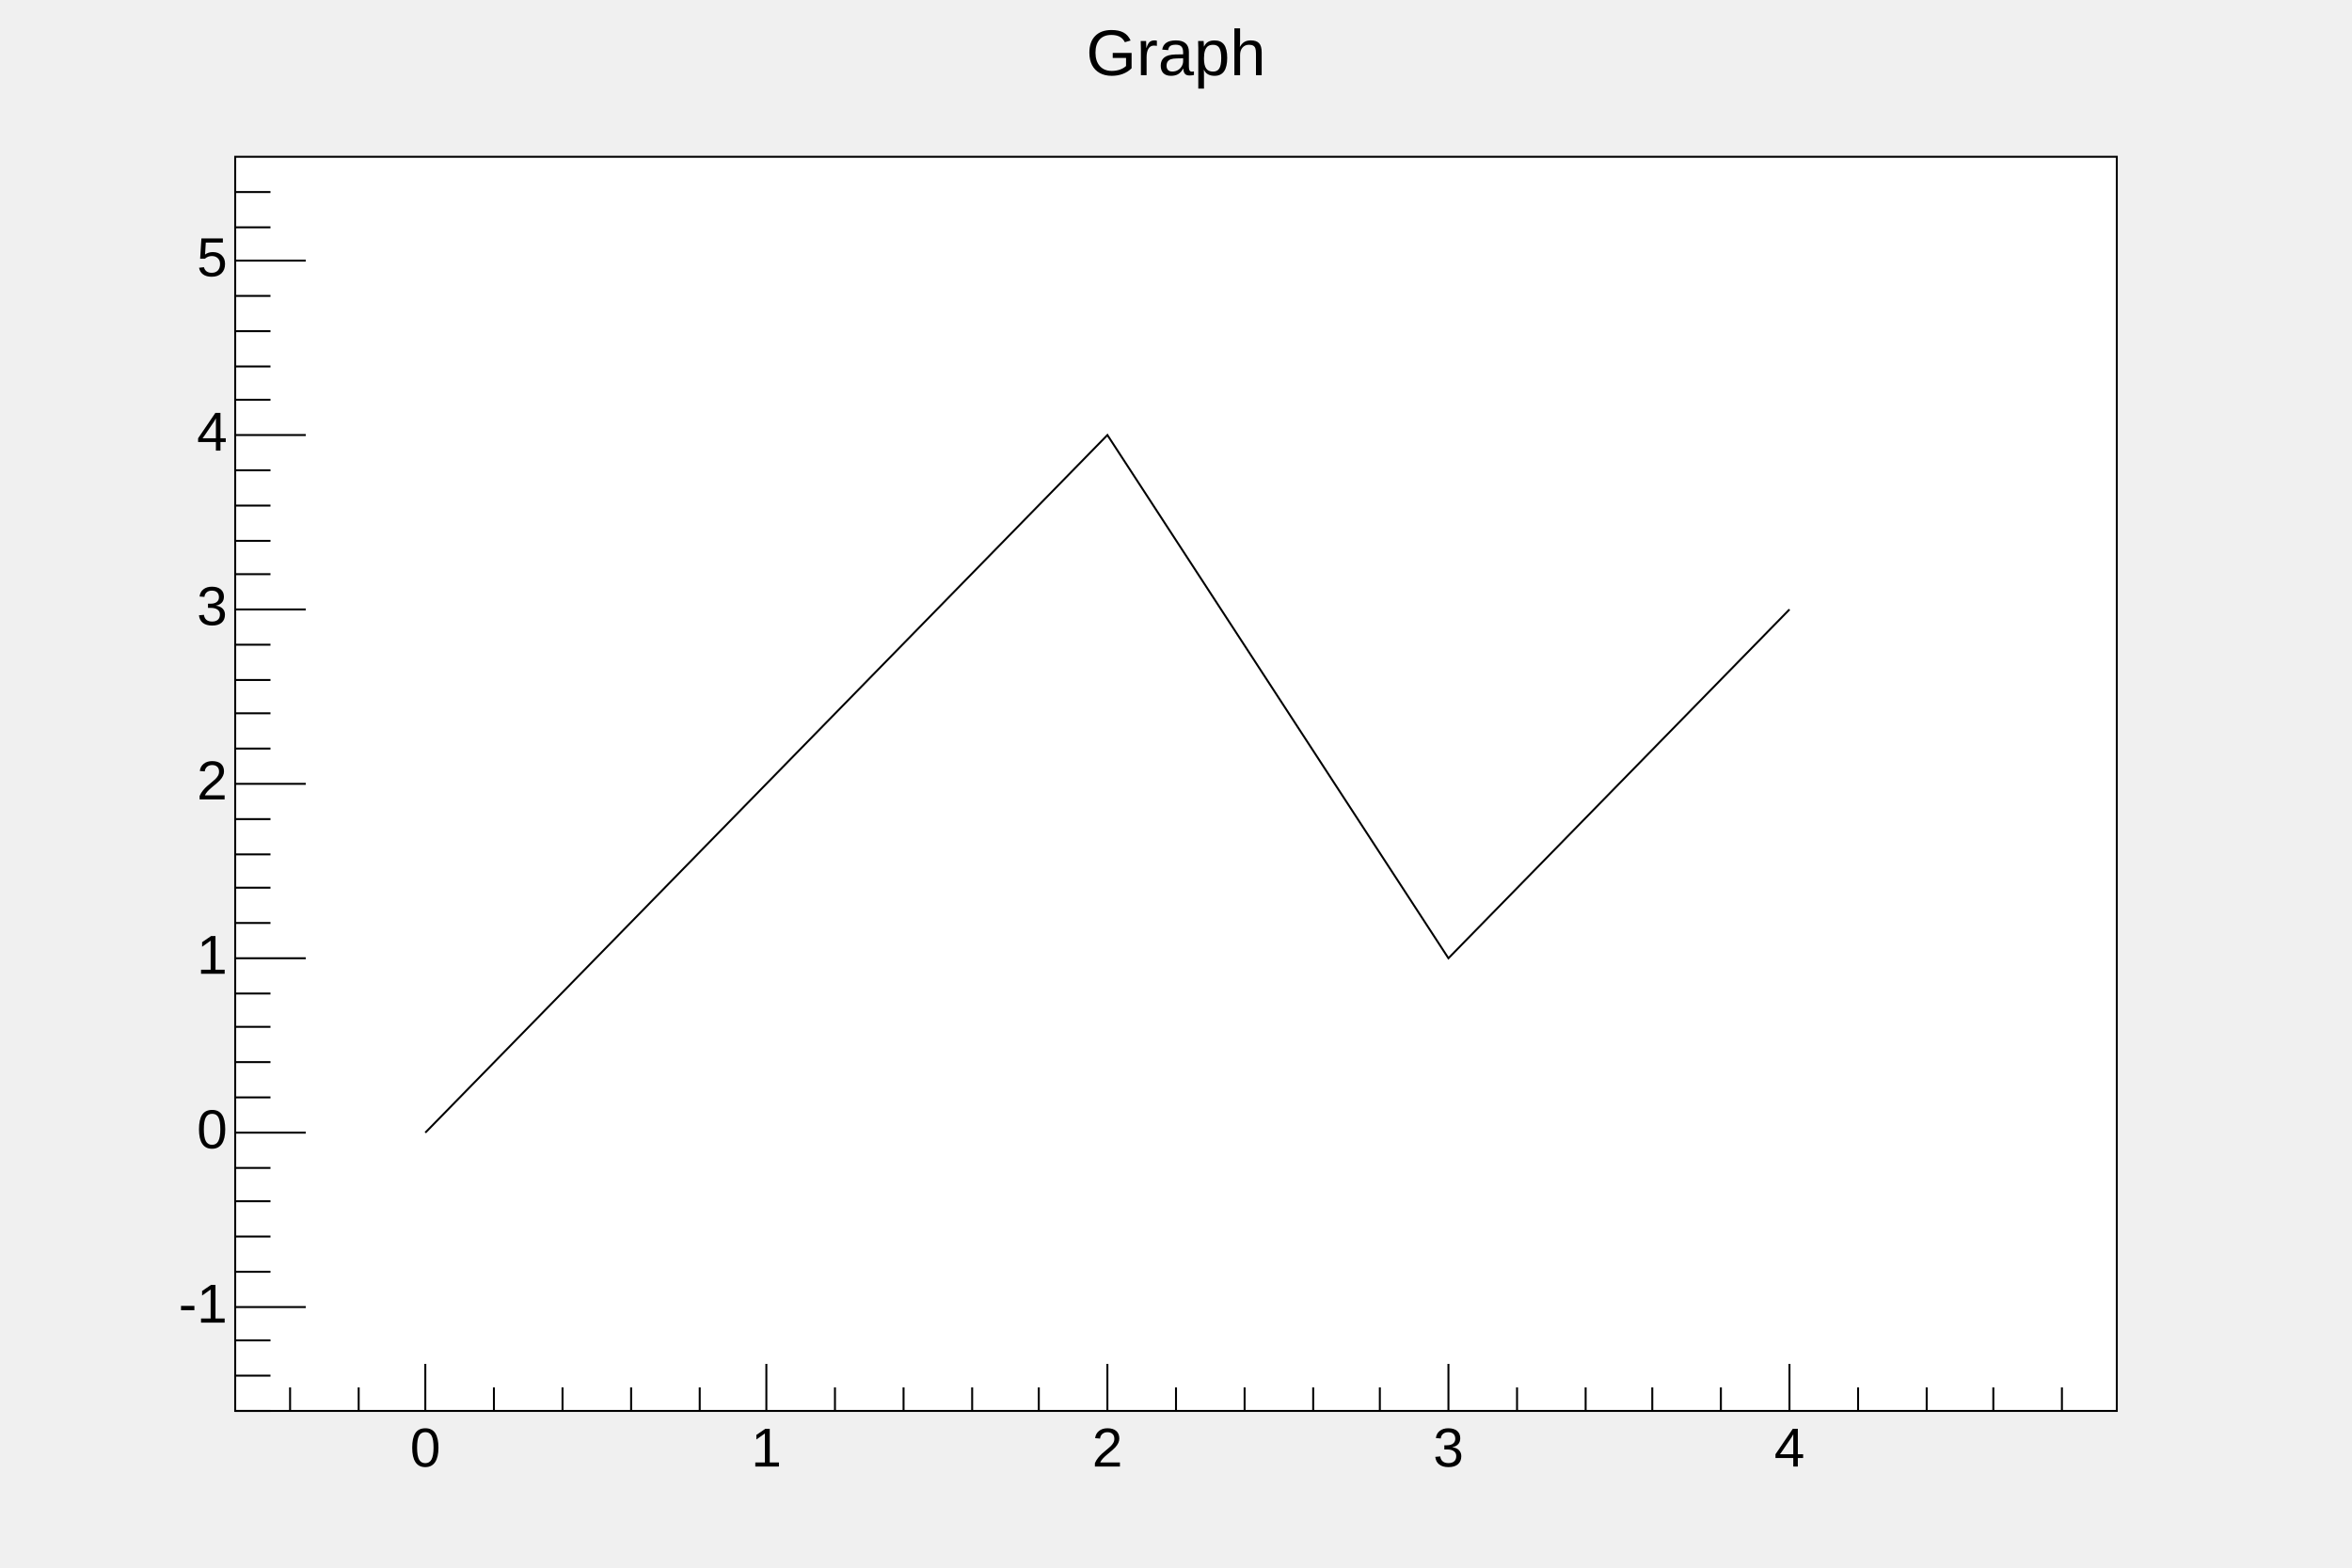
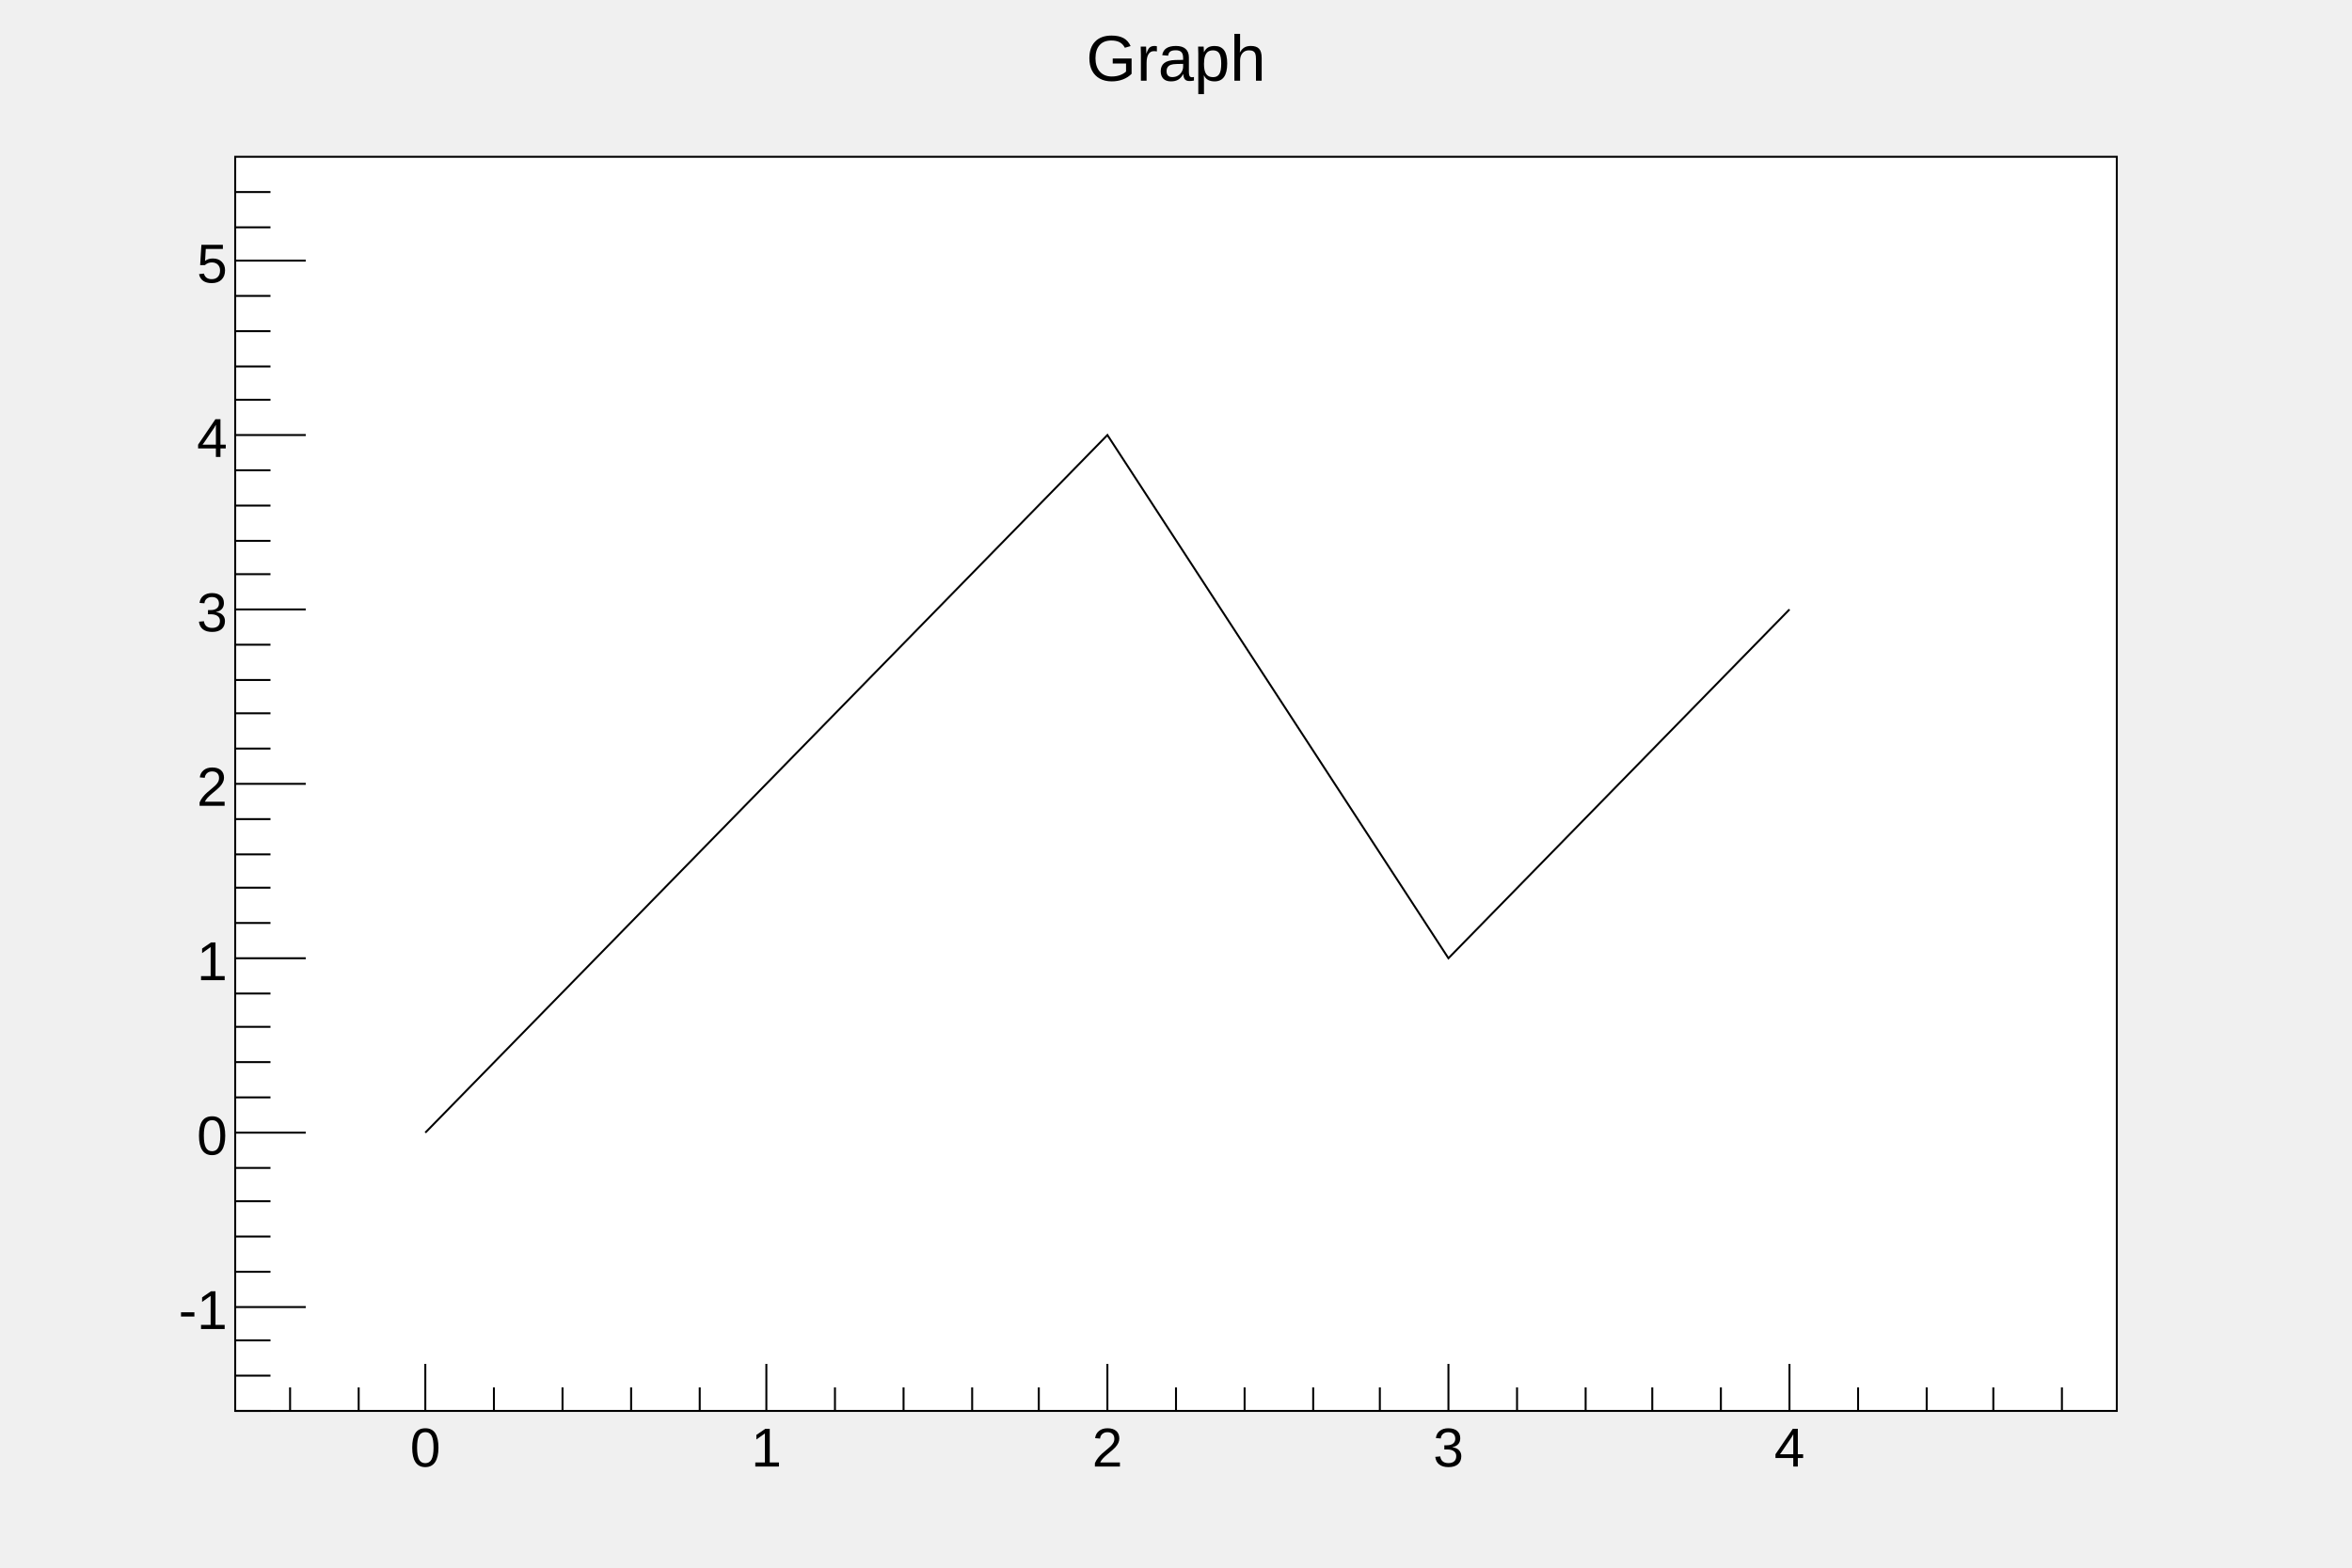
<svg xmlns="http://www.w3.org/2000/svg" viewBox="0 0 1200 800" preserveAspectRatio="none" width="1200" height="800">
  <rect x="0" y="0" width="1200" height="800" style="fill: none;" />
  <g>
    <g transform="translate(120,80)">
      <rect x="0" y="0" width="960" height="640" style="fill: white; stroke: black; stroke-width: 1;" />
      <svg x="0" y="0" overflow="hidden" width="960" height="640" viewBox="0 0 960 640">
        <g objname="Graph" objtype="TGraphErrors">
          <path d="M97,498l174,-178l174,-178l174,267l174,-178" style="stroke: black; stroke-width: 1; fill: none;" />
        </g>
      </svg>
      <g>
        <g transform="translate(0,640)">
          <path d="M28,-12v12m35,-12v12m34,-24v24m35,-12v12m35,-12v12m35,-12v12m35,-12v12m34,-24v24m35,-12v12m35,-12v12m35,-12v12m34,-12v12m35,-24v24m35,-12v12m35,-12v12m35,-12v12m34,-12v12m35,-24v24m35,-12v12m35,-12v12m34,-12v12m35,-12v12m35,-24v24m35,-12v12m35,-12v12m34,-12v12m35,-12v12" style="stroke: black; stroke-width: 1;" />
          <g font-family="Arial" font-size="28" space="preserve">
-             <text text-anchor="middle" x="0" y="0" fill="black" transform="translate(97,6)" dy=".8em">0</text>
-             <text text-anchor="middle" x="0" y="0" fill="black" transform="translate(271,6)" dy=".8em">1</text>
-             <text text-anchor="middle" x="0" y="0" fill="black" transform="translate(445,6)" dy=".8em">2</text>
-             <text text-anchor="middle" x="0" y="0" fill="black" transform="translate(619,6)" dy=".8em">3</text>
-             <text text-anchor="middle" x="0" y="0" fill="black" transform="translate(793,6)" dy=".8em">4</text>
+             <text fill="black" text-anchor="middle" dy=".8em" transform="translate(97,6)">0</text>
+             <text fill="black" text-anchor="middle" dy=".8em" transform="translate(271,6)">1</text>
+             <text fill="black" text-anchor="middle" dy=".8em" transform="translate(445,6)">2</text>
+             <text fill="black" text-anchor="middle" dy=".8em" transform="translate(619,6)">3</text>
+             <text fill="black" text-anchor="middle" dy=".8em" transform="translate(793,6)">4</text>
          </g>
        </g>
        <g>
          <path d="M18,640h-18m18,-18h-18m18,-18h-18m36,-17h-36m18,-18h-18m18,-18h-18m18,-18h-18m18,-17h-18m36,-18h-36m18,-18h-18m18,-18h-18m18,-18h-18m18,-17h-18m36,-18h-36m18,-18h-18m18,-18h-18m18,-17h-18m18,-18h-18m36,-18h-36m18,-18h-18m18,-18h-18m18,-17h-18m18,-18h-18m36,-18h-36m18,-18h-18m18,-17h-18m18,-18h-18m18,-18h-18m36,-18h-36m18,-18h-18m18,-17h-18m18,-18h-18m18,-18h-18m36,-18h-36m18,-17h-18m18,-18h-18" style="stroke: black; stroke-width: 1;" />
          <g font-family="Arial" font-size="28" space="preserve">
-             <text text-anchor="end" x="0" y="0" fill="black" transform="translate(-4,587)" dominant-baseline="middle">-1</text>
-             <text text-anchor="end" x="0" y="0" fill="black" transform="translate(-4,498)" dominant-baseline="middle">0</text>
-             <text text-anchor="end" x="0" y="0" fill="black" transform="translate(-4,409)" dominant-baseline="middle">1</text>
-             <text text-anchor="end" x="0" y="0" fill="black" transform="translate(-4,320)" dominant-baseline="middle">2</text>
-             <text text-anchor="end" x="0" y="0" fill="black" transform="translate(-4,231)" dominant-baseline="middle">3</text>
-             <text text-anchor="end" x="0" y="0" fill="black" transform="translate(-4,142)" dominant-baseline="middle">4</text>
-             <text text-anchor="end" x="0" y="0" fill="black" transform="translate(-4,53)" dominant-baseline="middle">5</text>
+             <text fill="black" text-anchor="end" dy=".4em" transform="translate(-4,587)">-1</text>
+             <text fill="black" text-anchor="end" dy=".4em" transform="translate(-4,498)">0</text>
+             <text fill="black" text-anchor="end" dy=".4em" transform="translate(-4,409)">1</text>
+             <text fill="black" text-anchor="end" dy=".4em" transform="translate(-4,320)">2</text>
+             <text fill="black" text-anchor="end" dy=".4em" transform="translate(-4,231)">3</text>
+             <text fill="black" text-anchor="end" dy=".4em" transform="translate(-4,142)">4</text>
+             <text fill="black" text-anchor="end" dy=".4em" transform="translate(-4,53)">5</text>
          </g>
        </g>
      </g>
    </g>
    <g objname="title" objtype="TPaveText" transform="translate(336,8)" font-family="Arial" font-size="33" space="preserve">
      <path d="M0,0h528v40h-528z" style="fill: none;" />
-       <text text-anchor="middle" x="0" y="0" fill="black" transform="translate(264,21)" dominant-baseline="middle" opacity="1">Graph</text>
+       <text fill="black" text-anchor="middle" dy=".4em" transform="translate(264,20)">Graph</text>
    </g>
  </g>
</svg>
